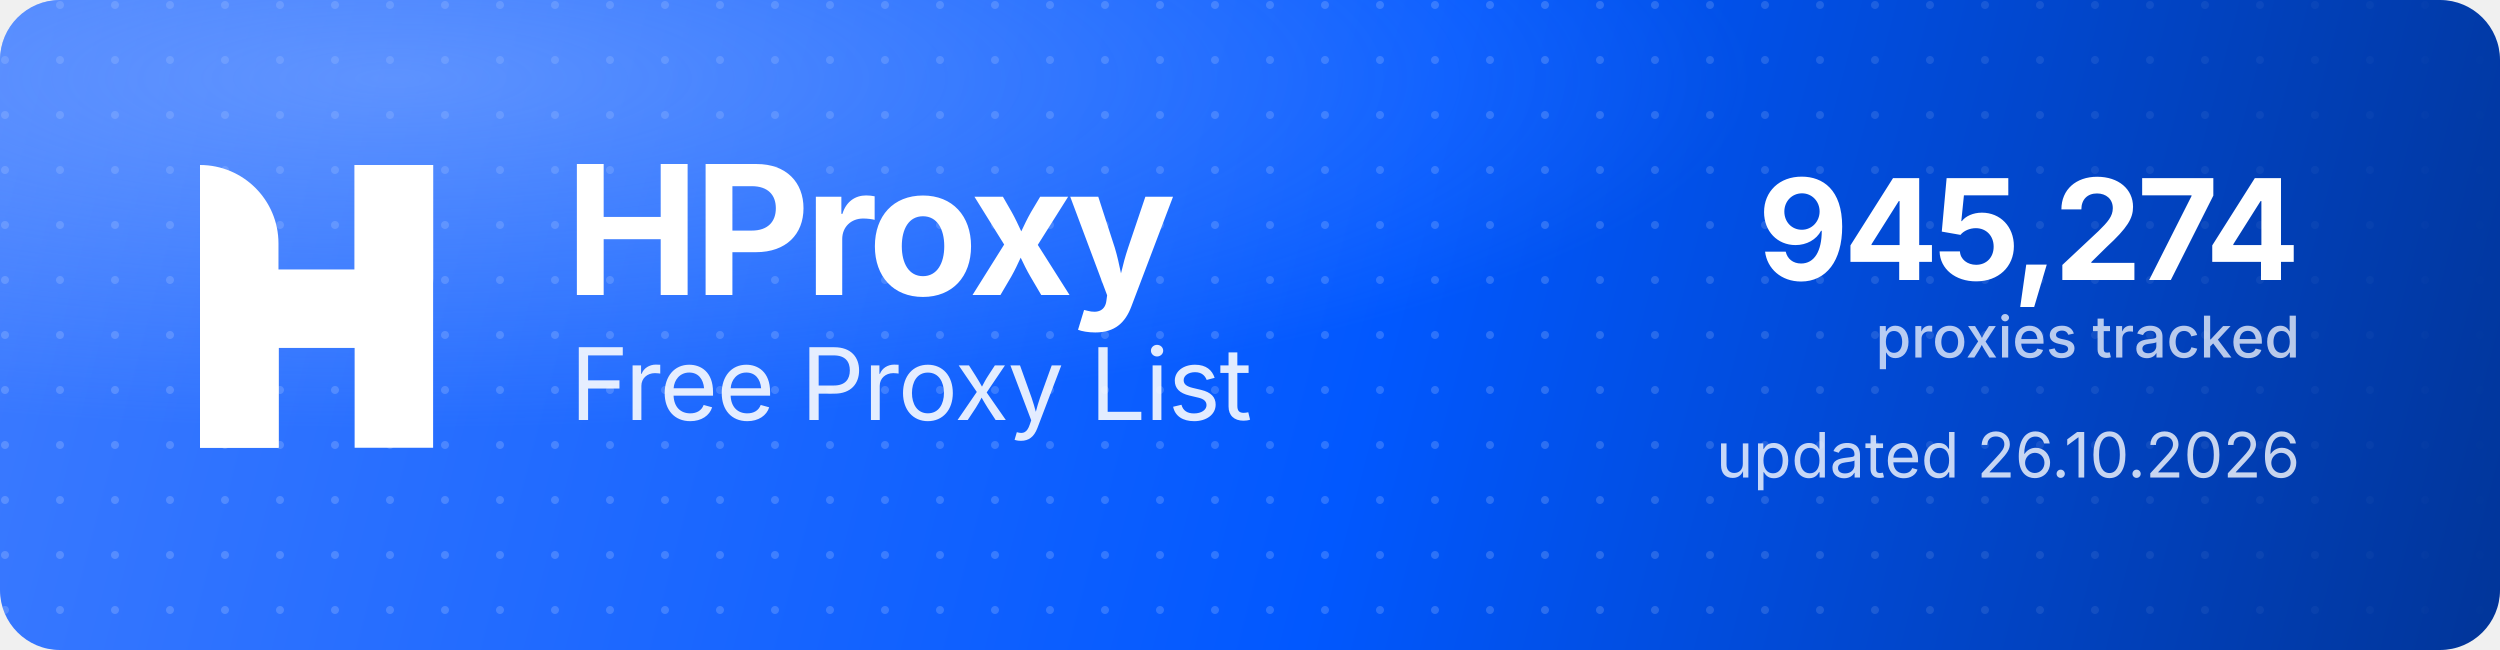
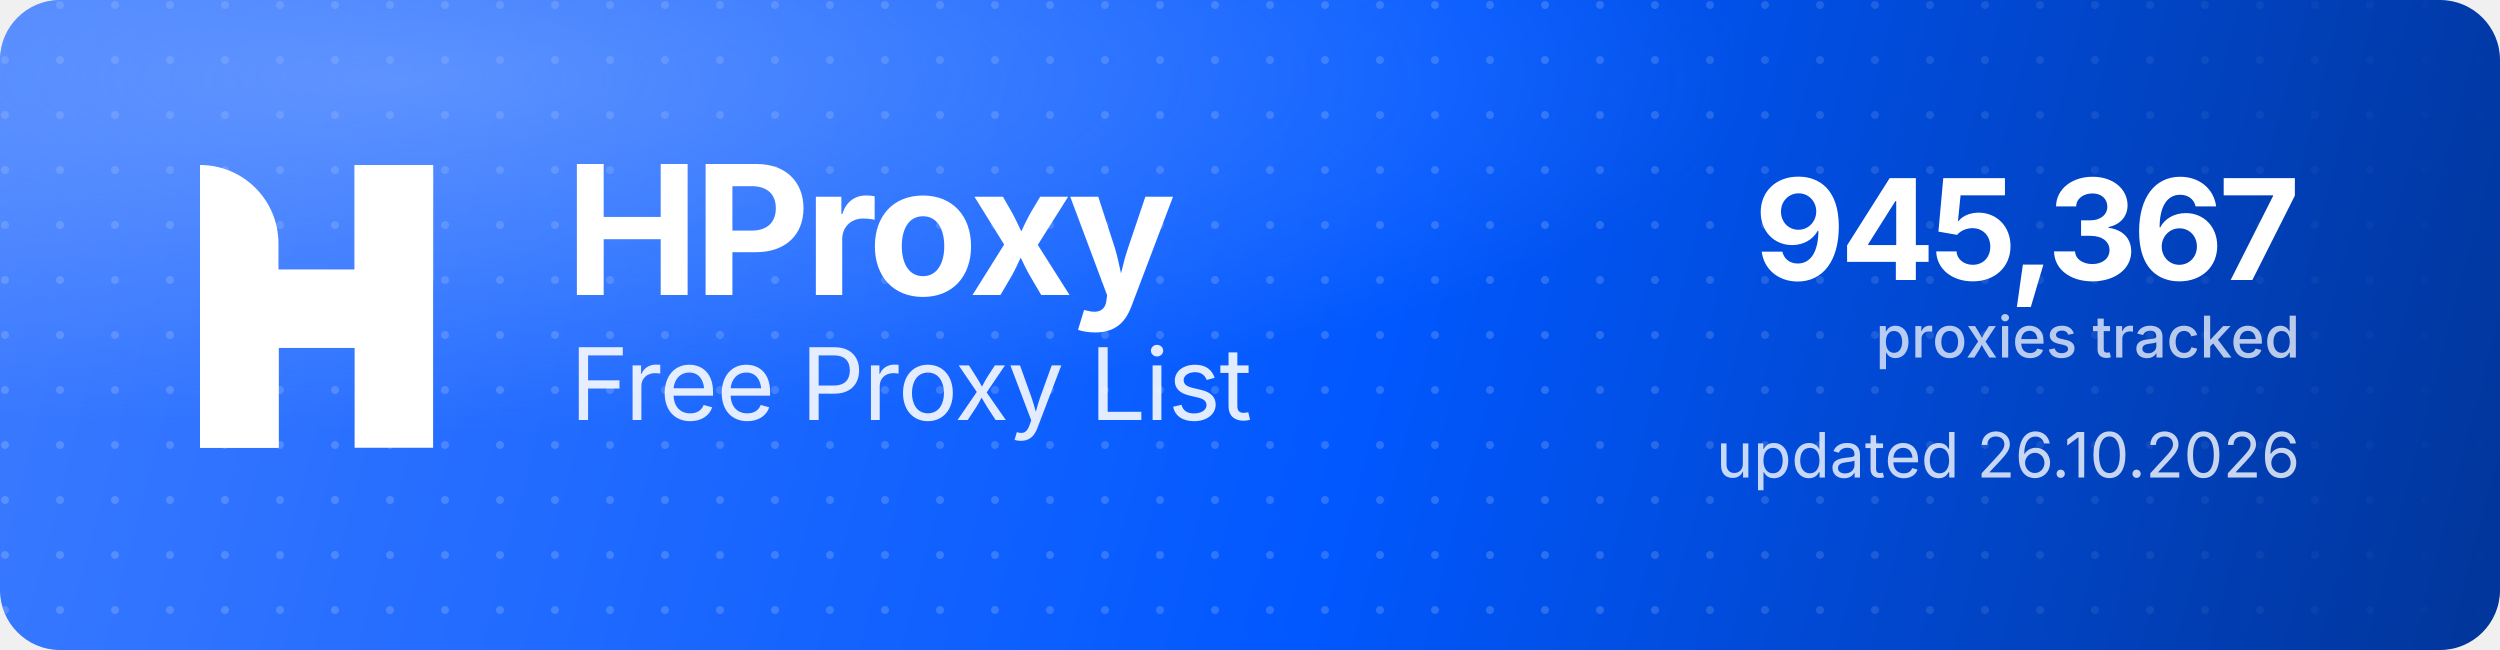
<svg xmlns="http://www.w3.org/2000/svg" width="1000" height="260" viewBox="0 0 1000 260" role="img" aria-label="HProxy Free Proxy List">
  <defs>
    <linearGradient id="hp-bg" x1="0" y1="0" x2="1000" y2="260" gradientUnits="userSpaceOnUse">
      <stop offset="0" stop-color="#3D7BFF" />
      <stop offset="0.55" stop-color="#0158FF" />
      <stop offset="1" stop-color="#013599" />
    </linearGradient>
    <radialGradient id="hp-glow" cx="0.16" cy="0.12" r="0.9">
      <stop offset="0" stop-color="#8FB4FF" stop-opacity="0.5" />
      <stop offset="0.6" stop-color="#8FB4FF" stop-opacity="0" />
    </radialGradient>
    <pattern id="hp-dots" width="22" height="22" patternUnits="userSpaceOnUse">
      <circle cx="2" cy="2" r="1.6" fill="#FFFFFF" fill-opacity="0.17" />
    </pattern>
    <linearGradient id="hp-dot-fade" x1="0" y1="0" x2="1000" y2="0" gradientUnits="userSpaceOnUse">
      <stop offset="0" stop-color="#FFFFFF" stop-opacity="1" />
      <stop offset="0.62" stop-color="#FFFFFF" stop-opacity="1" />
      <stop offset="1" stop-color="#FFFFFF" stop-opacity="0" />
    </linearGradient>
    <mask id="hp-dot-mask">
      <rect width="1000" height="260" fill="url(#hp-dot-fade)" />
    </mask>
  </defs>
  <rect width="1000" height="260" rx="24" fill="url(#hp-bg)" />
  <rect width="1000" height="260" rx="24" fill="url(#hp-dots)" mask="url(#hp-dot-mask)" />
  <rect width="1000" height="260" rx="24" fill="url(#hp-glow)" />
  <g transform="translate(80,66) scale(4.35)" fill="#FFFFFF">
    <path d="M0 0V0C3.985 0 7.216 3.231 7.216 7.216V26H0V0Z" />
    <rect x="14.219" width="7.216" height="26" />
    <path d="M7.235 26H0V15.971C0 12.455 2.851 9.604 6.367 9.604H14.22V0H21.437V10.453C21.437 13.97 18.586 16.82 15.069 16.82H7.235V26Z" />
  </g>
  <text x="226" y="118" font-family="'Geist','Inter','Segoe UI',system-ui,-apple-system,Helvetica,Arial,sans-serif" font-size="72" font-weight="700" letter-spacing="-2.3" fill="#FFFFFF">HProxy</text>
  <text x="228" y="168" font-family="'Geist','Inter','Segoe UI',system-ui,-apple-system,Helvetica,Arial,sans-serif" font-size="40" font-weight="400" letter-spacing="-0.5" fill="#FFFFFF" fill-opacity="0.88">Free Proxy List</text>
-   <text x="920" y="112" text-anchor="end" font-family="'Geist','Inter','Segoe UI',system-ui,-apple-system,Helvetica,Arial,sans-serif" font-size="56" font-weight="700" letter-spacing="-2" fill="#FFFFFF">945,274</text>
+   <text x="920" y="112" text-anchor="end" font-family="'Geist','Inter','Segoe UI',system-ui,-apple-system,Helvetica,Arial,sans-serif" font-size="56" font-weight="700" letter-spacing="-2" fill="#FFFFFF">945,367</text>
  <text x="920" y="143" text-anchor="end" font-family="'Geist','Inter','Segoe UI',system-ui,-apple-system,Helvetica,Arial,sans-serif" font-size="23" font-weight="500" fill="#FFFFFF" fill-opacity="0.72">proxies tracked</text>
  <text x="920" y="191" text-anchor="end" font-family="'Geist','Inter','Segoe UI',system-ui,-apple-system,Helvetica,Arial,sans-serif" font-size="25" font-weight="400" fill="#FFFFFF" fill-opacity="0.78">updated 26.10.2026</text>
</svg>
